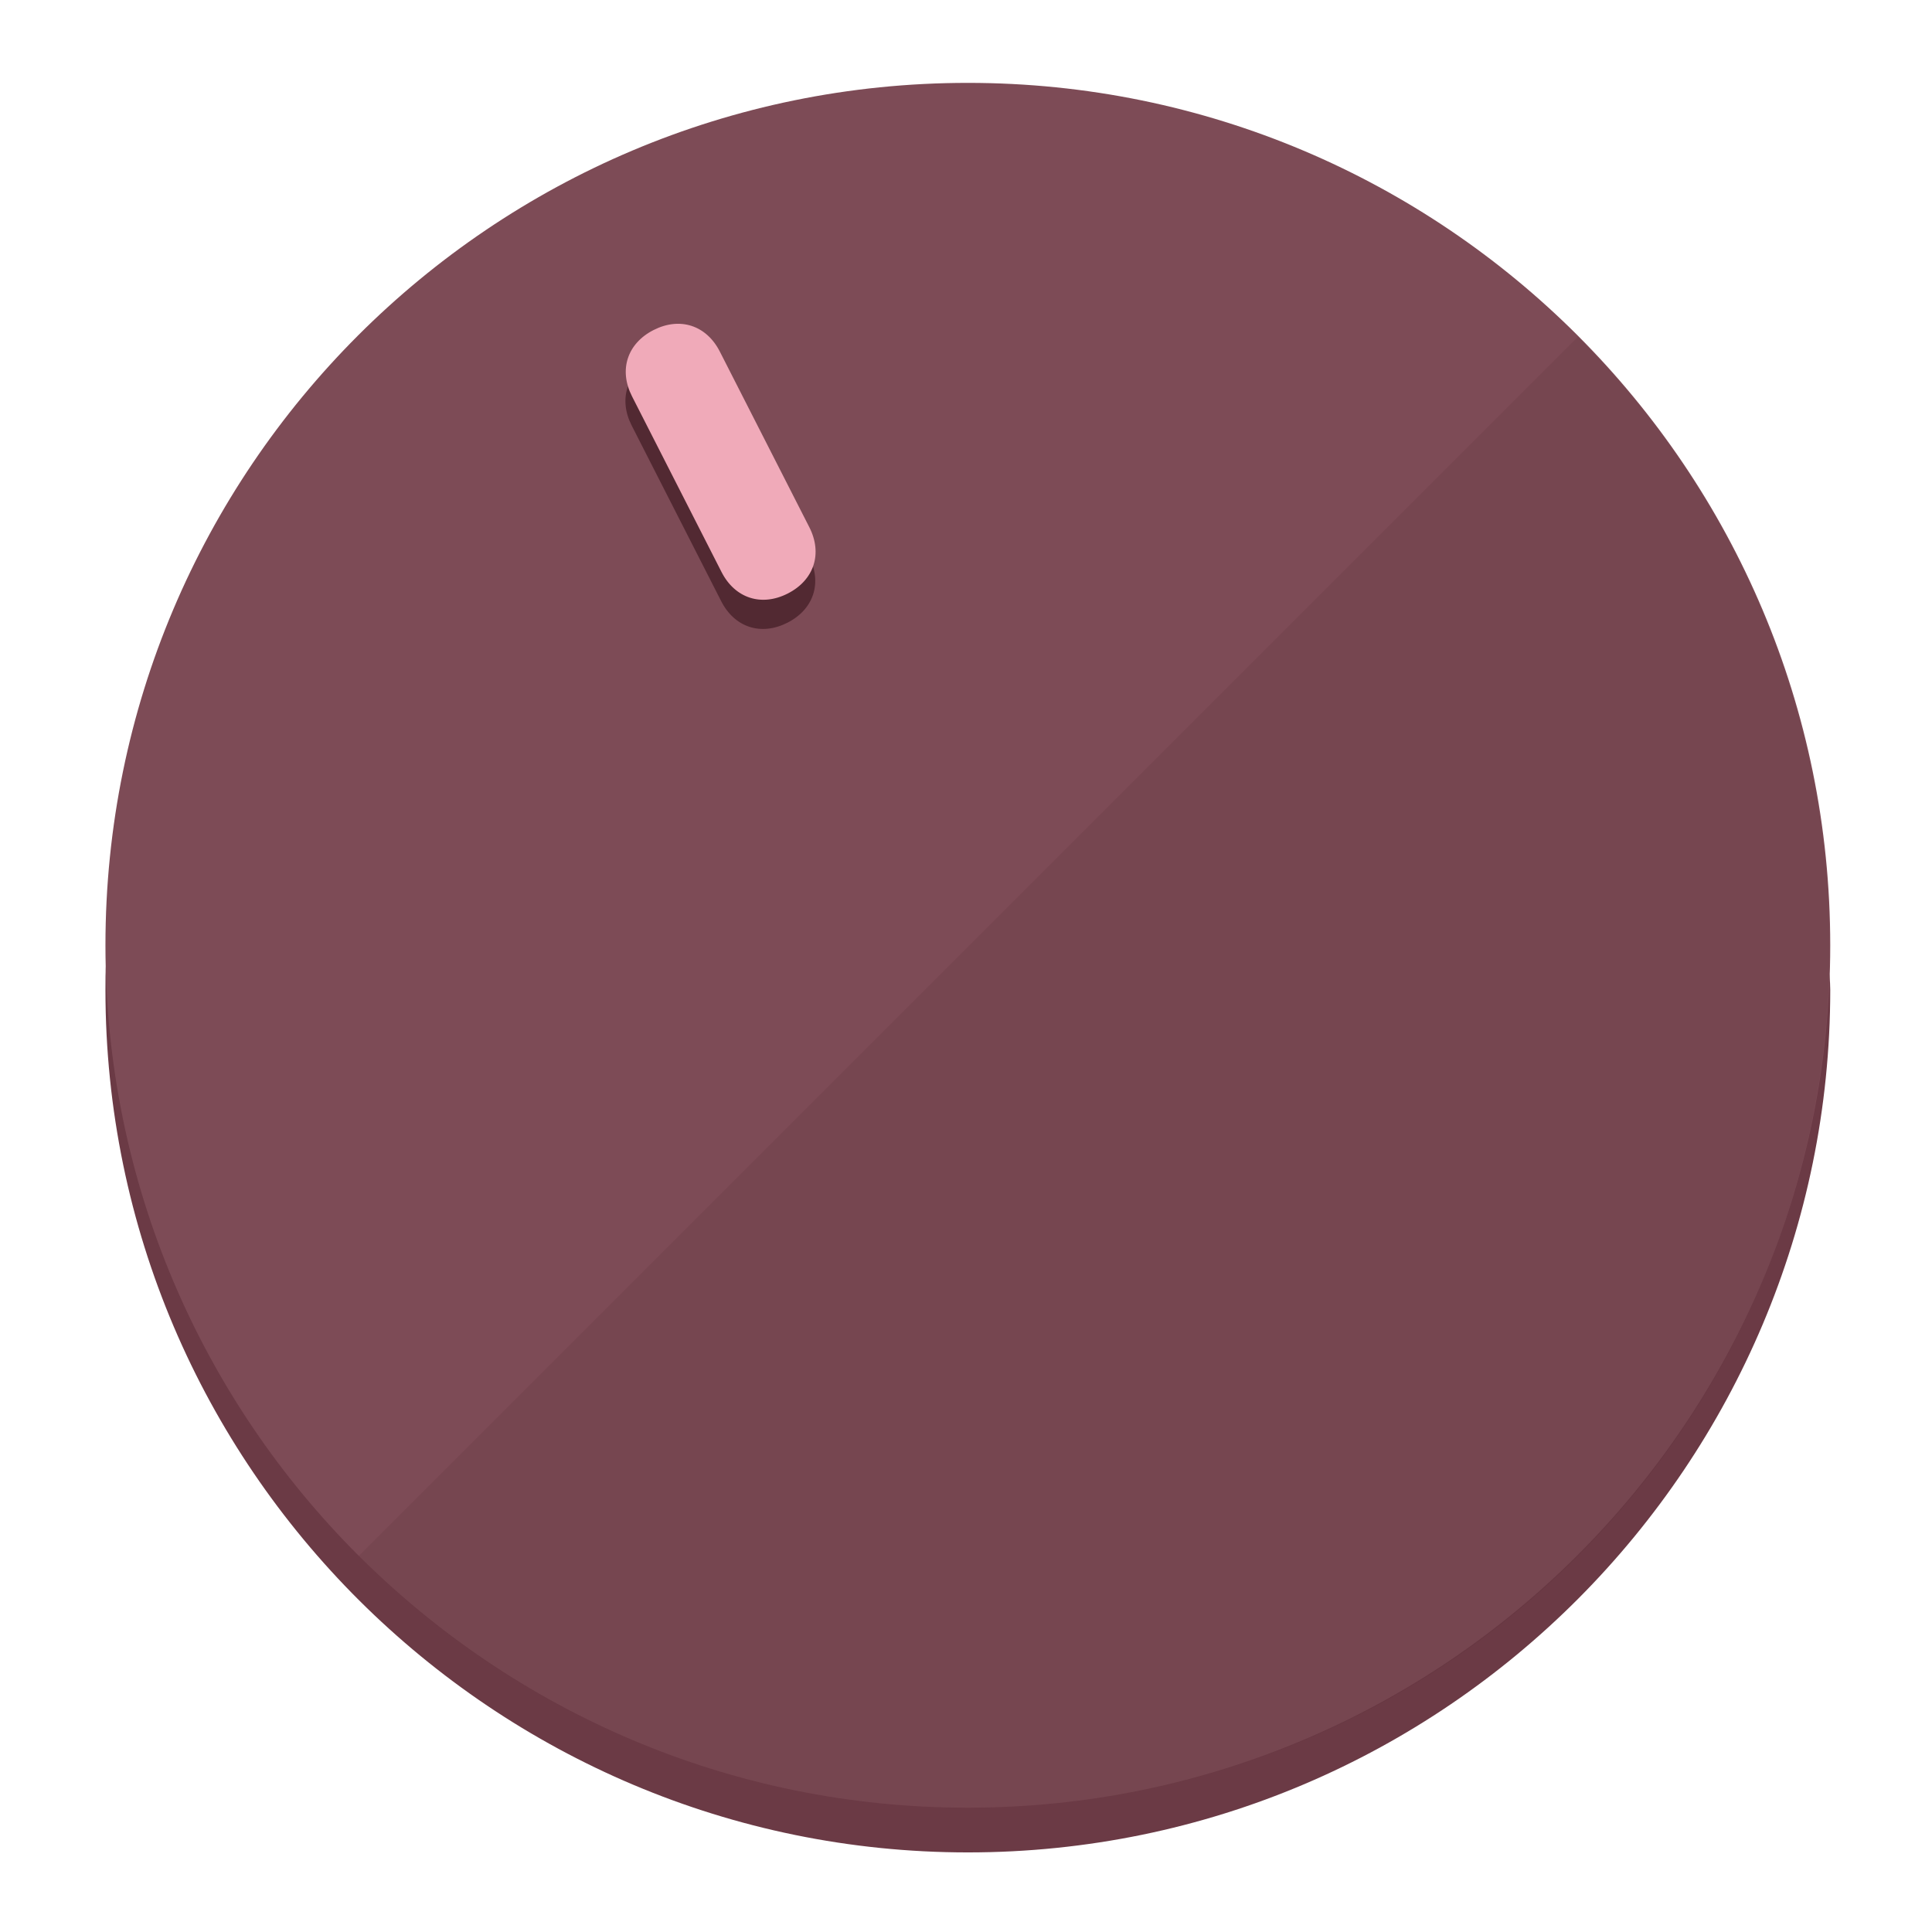
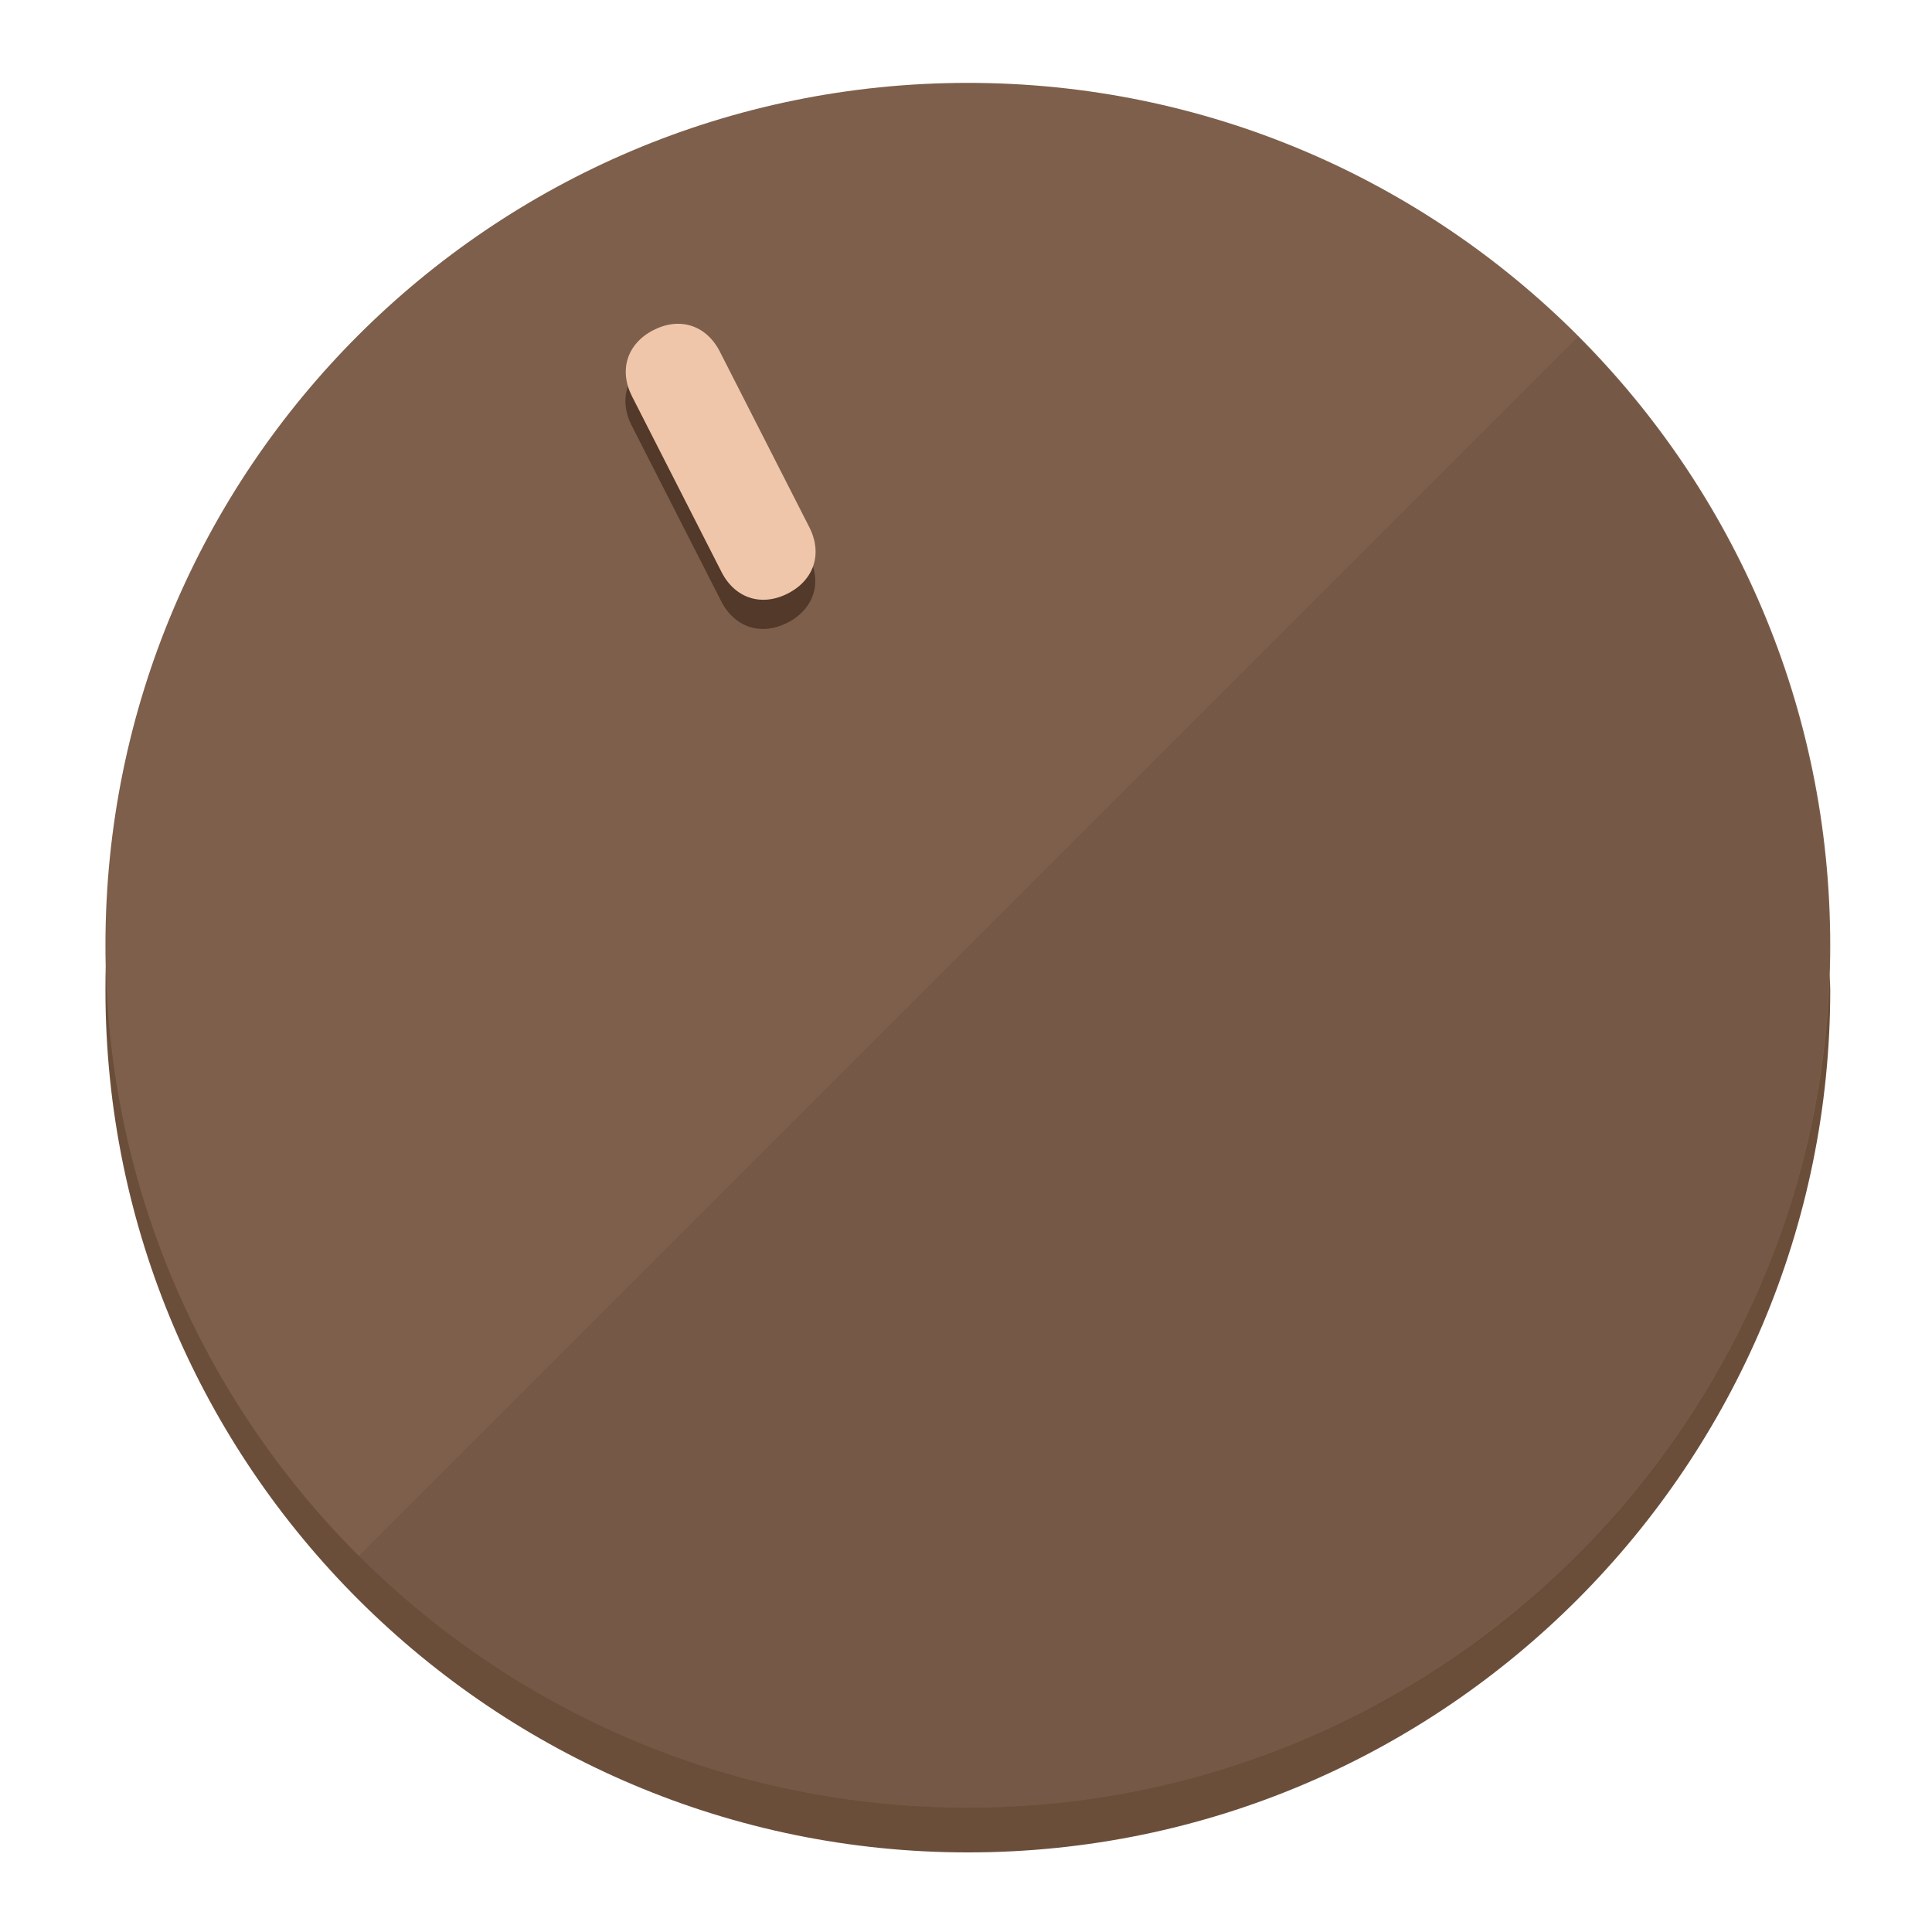
<svg xmlns="http://www.w3.org/2000/svg" height="120px" width="120px" version="1.1" id="Layer_1" viewBox="0 0 496.8 496.8" xml:space="preserve">
  <defs id="defs23" />
  <g id="g3158">
-     <path style="display:inline;fill:#6B3A45;fill-opacity:1;stroke-width:1.584" d="m 248.875,445.92 c 116.582,0 212.89,-91.238 220.493,-205.286 0,5.069 1.267,8.87 1.267,13.939 0,121.651 -98.842,221.76 -221.76,221.76 -121.651,0 -221.76,-98.842 -221.76,-221.76 0,-5.069 0,-8.87 1.267,-13.939 7.603,114.048 103.91,205.286 220.493,205.286 z" id="path8" />
-     <circle style="display:inline;fill:#7D4B56;fill-opacity:1;stroke-width:1.584" cx="248.875" cy="243.071" r="221.76" id="circle12" />
-     <path style="display:inline;fill:#522932;fill-opacity:0.154;stroke-width:1.587" d="m 405.744,86.606 c 86.308,86.308 86.308,227.193 0,313.5 -86.308,86.308 -227.193,86.308 -313.5,0" id="path14" />
+     <path style="display:inline;fill:#6B4E3A;fill-opacity:1;stroke-width:1.584" d="m 248.875,445.92 c 116.582,0 212.89,-91.238 220.493,-205.286 0,5.069 1.267,8.87 1.267,13.939 0,121.651 -98.842,221.76 -221.76,221.76 -121.651,0 -221.76,-98.842 -221.76,-221.76 0,-5.069 0,-8.87 1.267,-13.939 7.603,114.048 103.91,205.286 220.493,205.286 z" id="path8" />
+     <circle style="display:inline;fill:#7D5F4B;fill-opacity:1;stroke-width:1.584" cx="248.875" cy="243.071" r="221.76" id="circle12" />
+     <path style="display:inline;fill:#523929;fill-opacity:0.154;stroke-width:1.587" d="m 405.744,86.606 c 86.308,86.308 86.308,227.193 0,313.5 -86.308,86.308 -227.193,86.308 -313.5,0" id="path14" />
  </g>
  <g id="g3198">
    <circle style="display:none;fill:#000000;fill-opacity:0;stroke-width:1.584" cx="110.802" cy="329.835" r="221.76" id="circle12-3" transform="rotate(-27)" />
-     <path style="display:inline;fill:#522932;fill-opacity:1;stroke-width:1.584" d="m 208.027,143.077 c 3.452,6.774 1.237,13.592 -5.538,17.044 v 0 c -6.775,3.452 -13.592,1.237 -17.044,-5.538 l -23.012,-45.163 c -3.452,-6.775 -1.237,-13.592 5.538,-17.044 v 0 c 6.774,-3.452 13.592,-1.237 17.044,5.538 z" id="path3789" />
-     <path style="display:inline;fill:#F0AAB9;stroke-width:1.584" d="m 208.113,135.571 c 3.452,6.775 1.237,13.592 -5.538,17.044 v 0 c -6.774,3.452 -13.592,1.237 -17.044,-5.538 l -23.012,-45.163 c -3.452,-6.775 -1.237,-13.592 5.538,-17.044 v 0 c 6.775,-3.452 13.592,-1.237 17.044,5.538 z" id="path915" />
+     <path style="display:inline;fill:#523929;fill-opacity:1;stroke-width:1.584" d="m 208.027,143.077 c 3.452,6.774 1.237,13.592 -5.538,17.044 v 0 c -6.775,3.452 -13.592,1.237 -17.044,-5.538 l -23.012,-45.163 c -3.452,-6.775 -1.237,-13.592 5.538,-17.044 v 0 c 6.774,-3.452 13.592,-1.237 17.044,5.538 z" id="path3789" />
+     <path style="display:inline;fill:#F0C6AA;stroke-width:1.584" d="m 208.113,135.571 c 3.452,6.775 1.237,13.592 -5.538,17.044 v 0 c -6.774,3.452 -13.592,1.237 -17.044,-5.538 l -23.012,-45.163 c -3.452,-6.775 -1.237,-13.592 5.538,-17.044 v 0 c 6.775,-3.452 13.592,-1.237 17.044,5.538 z" id="path915" />
  </g>
</svg>
